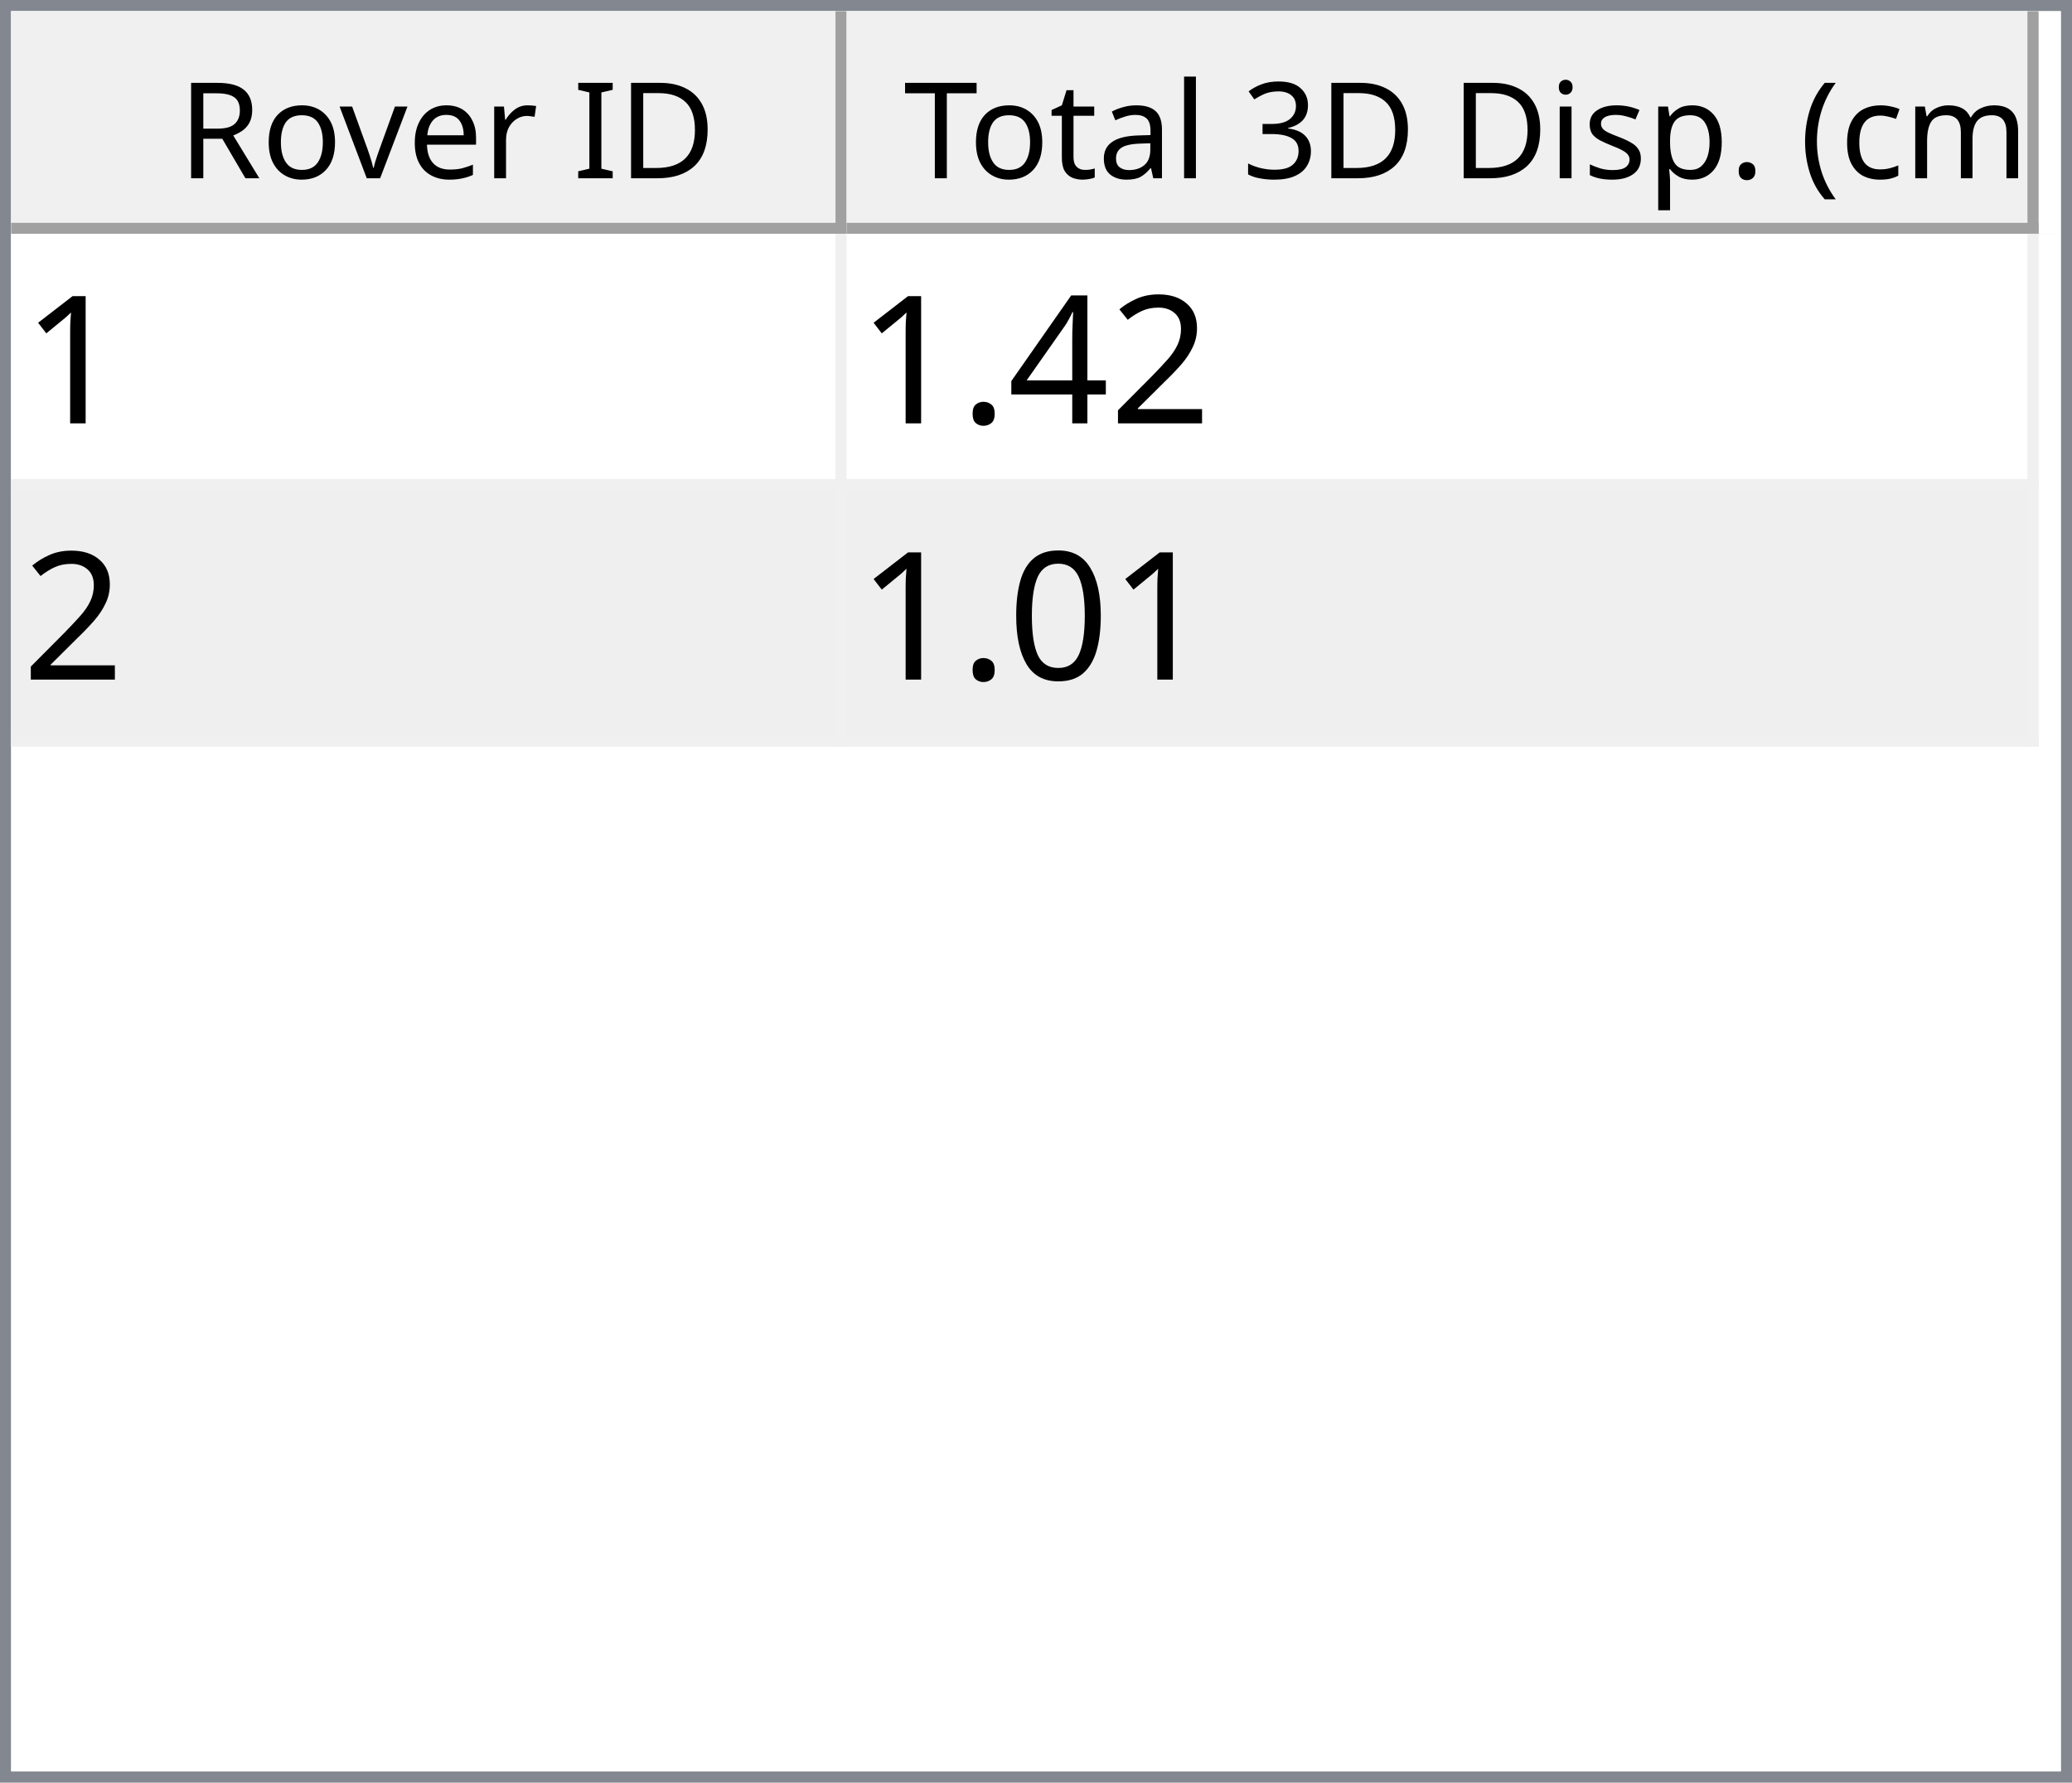
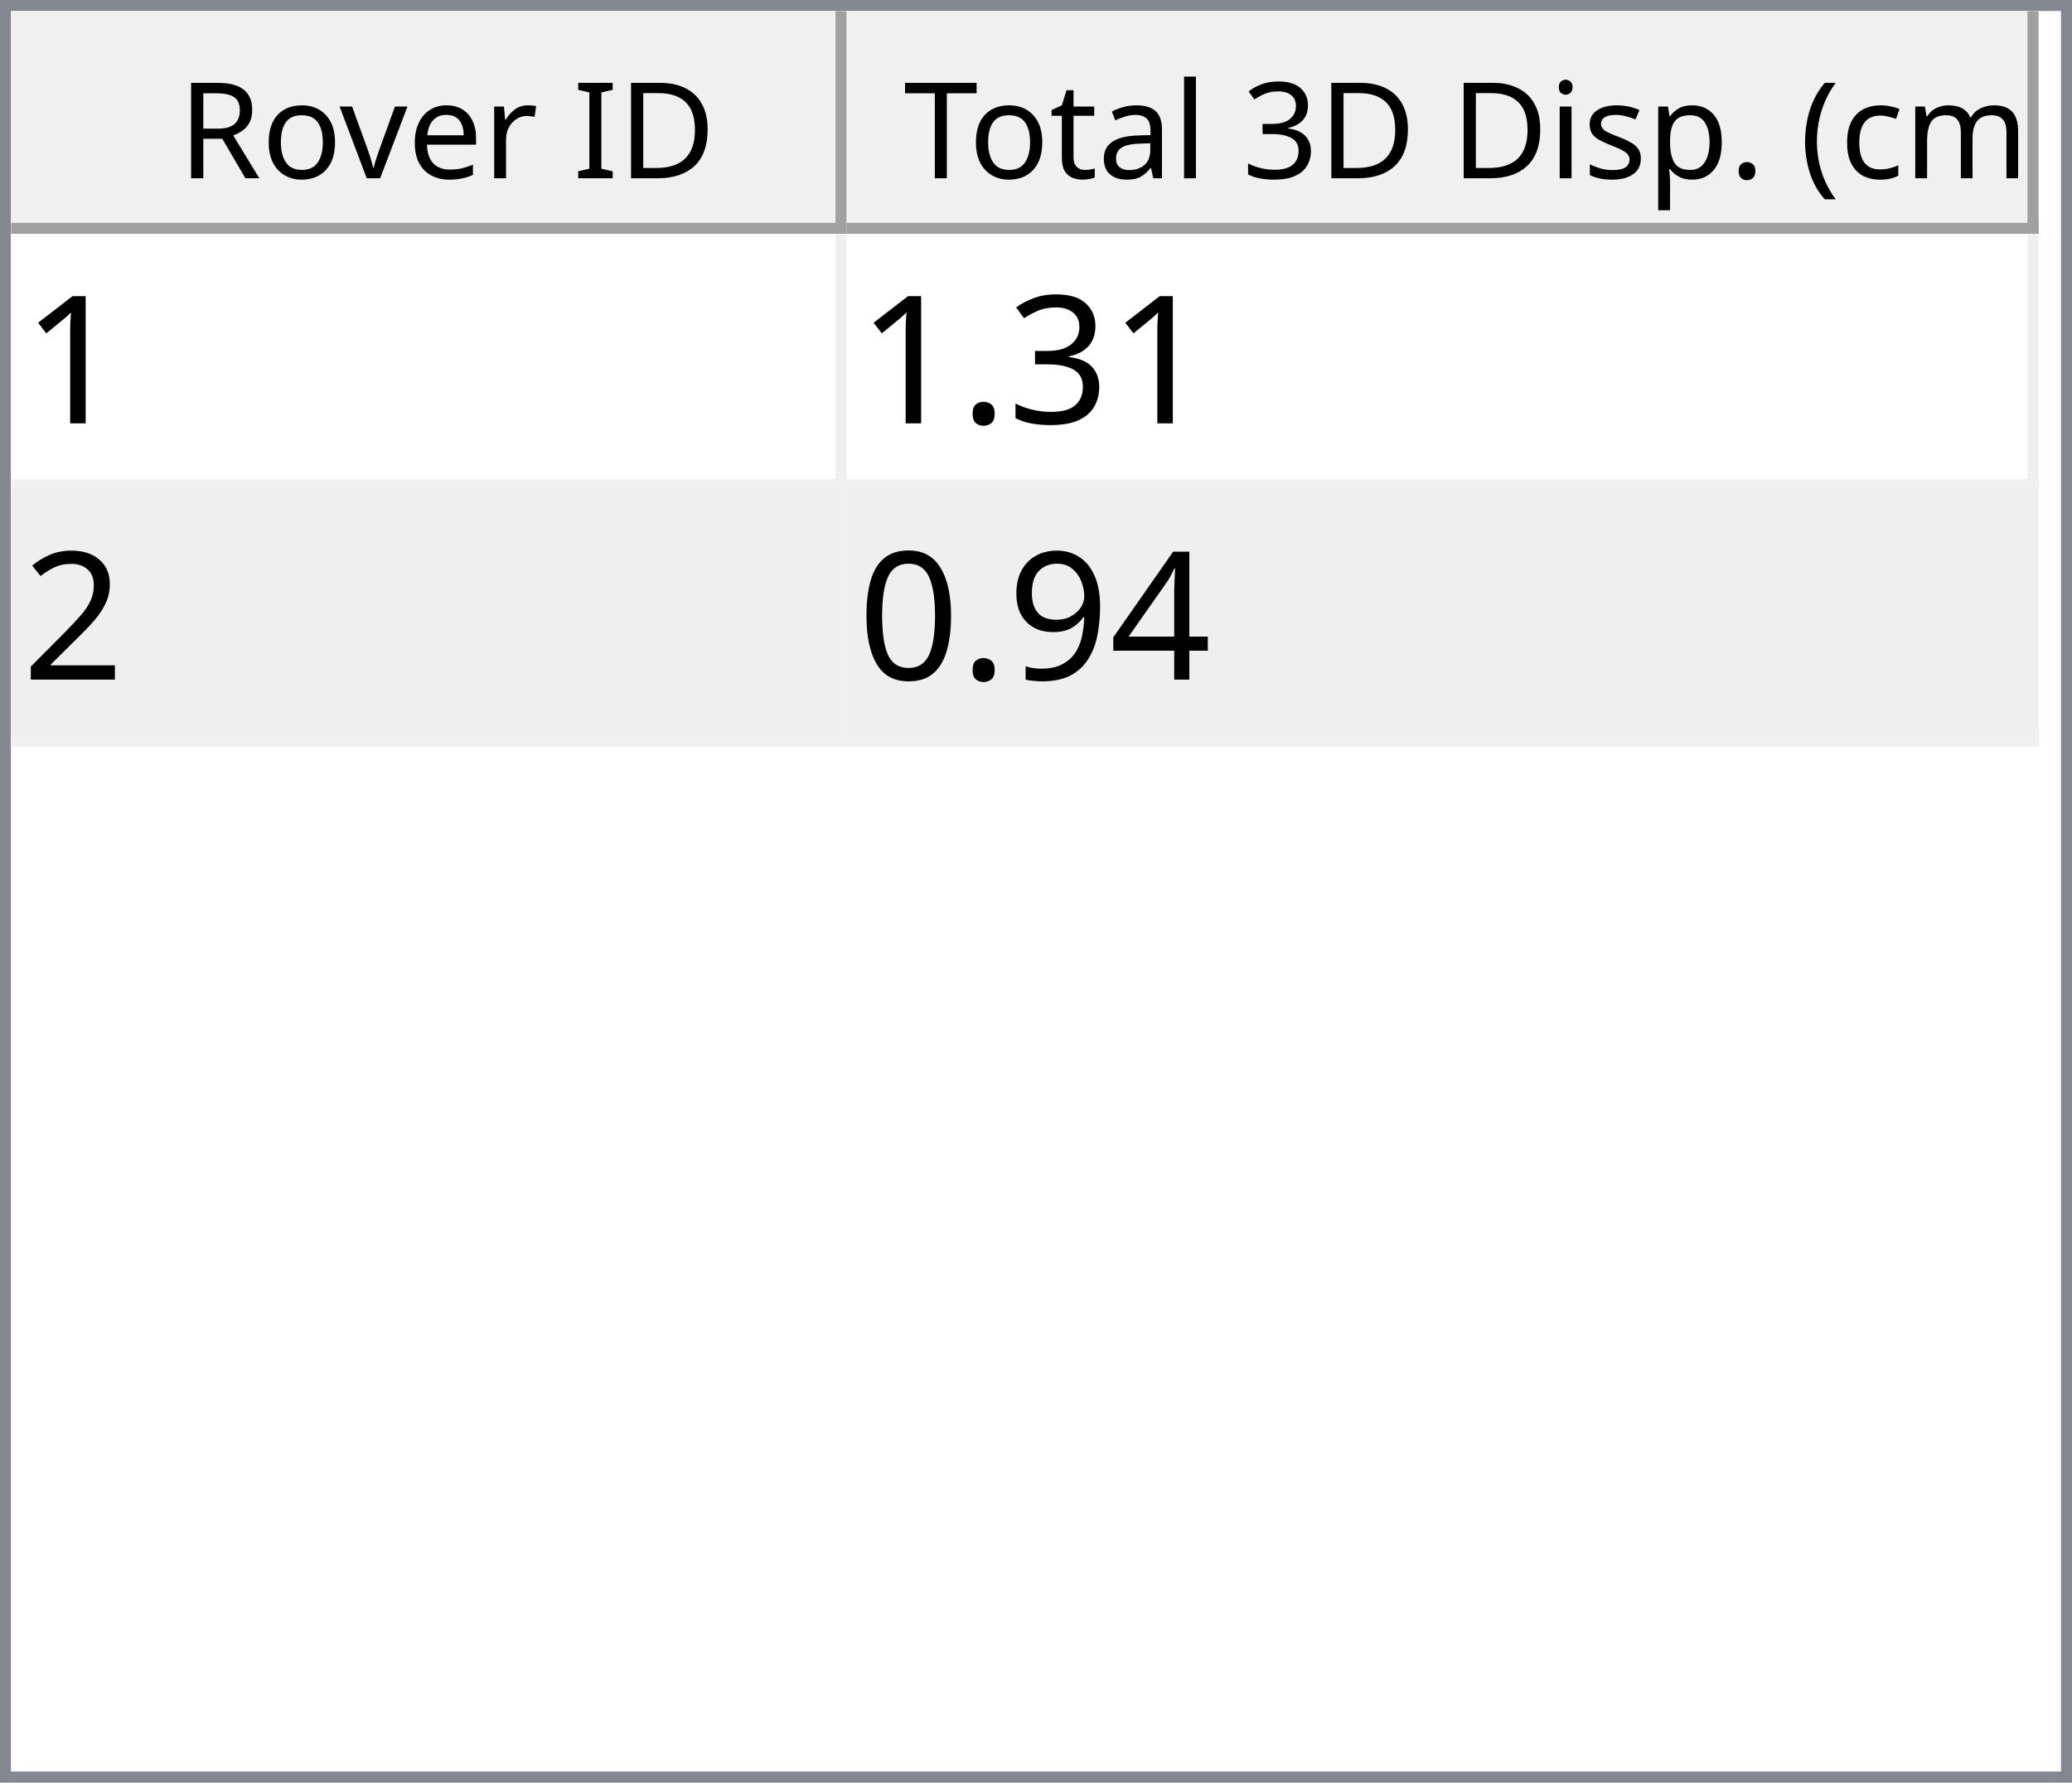
<svg xmlns="http://www.w3.org/2000/svg" style="fill-opacity:1; color-rendering:auto; color-interpolation:auto; text-rendering:auto; stroke:black; stroke-linecap:square; stroke-miterlimit:10; shape-rendering:auto; stroke-opacity:1; fill:black; stroke-dasharray:none; font-weight:normal; stroke-width:1; font-family:'Dialog'; font-style:normal; stroke-linejoin:miter; font-size:12px; stroke-dashoffset:0; image-rendering:auto;" width="186" height="160">
  <defs id="genericDefs" />
  <g>
    <defs id="defs1">
      <clipPath clipPathUnits="userSpaceOnUse" id="clipPath1">
        <path d="M0 0 L186 0 L186 160 L0 160 L0 0 Z" />
      </clipPath>
      <clipPath clipPathUnits="userSpaceOnUse" id="clipPath2">
        <path d="M0 0 L0 160 L186 160 L186 0 Z" />
      </clipPath>
      <clipPath clipPathUnits="userSpaceOnUse" id="clipPath3">
        <path d="M0 0 L0 20 L184 20 L184 0 Z" />
      </clipPath>
      <clipPath clipPathUnits="userSpaceOnUse" id="clipPath4">
        <path d="M0 0 L0 20 L75 20 L75 0 Z" />
      </clipPath>
      <clipPath clipPathUnits="userSpaceOnUse" id="clipPath5">
        <path d="M1 1 L1 19 L74 19 L74 1 Z" />
      </clipPath>
      <clipPath clipPathUnits="userSpaceOnUse" id="clipPath6">
        <path d="M0 0 L0 18 L73 18 L73 0 Z" />
      </clipPath>
      <clipPath clipPathUnits="userSpaceOnUse" id="clipPath7">
        <path d="M-0.5 -0.5 L-0.5 19.5 L74.5 19.5 L74.5 -0.5 Z" />
      </clipPath>
      <clipPath clipPathUnits="userSpaceOnUse" id="clipPath8">
        <path d="M0 0 L0 20 L107 20 L107 0 Z" />
      </clipPath>
      <clipPath clipPathUnits="userSpaceOnUse" id="clipPath9">
        <path d="M1 1 L1 19 L106 19 L106 1 Z" />
      </clipPath>
      <clipPath clipPathUnits="userSpaceOnUse" id="clipPath10">
        <path d="M0 0 L0 18 L105 18 L105 0 Z" />
      </clipPath>
      <clipPath clipPathUnits="userSpaceOnUse" id="clipPath11">
        <path d="M-0.5 -0.5 L-0.5 19.5 L106.5 19.5 L106.5 -0.5 Z" />
      </clipPath>
      <clipPath clipPathUnits="userSpaceOnUse" id="clipPath12">
        <path d="M0 0 L0 138 L184 138 L184 0 Z" />
      </clipPath>
      <clipPath clipPathUnits="userSpaceOnUse" id="clipPath13">
        <path d="M0 0 L0 46 L182 46 L182 0 Z" />
      </clipPath>
      <clipPath clipPathUnits="userSpaceOnUse" id="clipPath14">
        <path d="M-0.5 -0.5 L-0.5 45.5 L181.5 45.5 L181.5 -0.5 Z" />
      </clipPath>
      <clipPath clipPathUnits="userSpaceOnUse" id="clipPath15">
        <path d="M0 0 L0 22 L74 22 L74 0 Z" />
      </clipPath>
      <clipPath clipPathUnits="userSpaceOnUse" id="clipPath16">
        <path d="M0 0 L0 22 L106 22 L106 0 Z" />
      </clipPath>
      <font horiz-adv-x="64.551" id="font1">
        <font-face ascent="107.91" descent="25.098" units-per-em="100" style="font-style:normal; font-family:Segoe UI; font-weight:normal;" />
        <missing-glyph horiz-adv-x="64.551" d="M8.109 0 L8.109 68.266 L56.453 68.266 L56.453 0 L8.109 0 ZM15.328 7.234 L49.219 7.234 L49.219 61.031 L15.328 61.031 L15.328 7.234 Z" />
        <glyph unicode="D" horiz-adv-x="70.117" d="M9.188 0 L9.188 70.016 L28.516 70.016 Q65.531 70.016 65.531 35.891 Q65.531 19.672 55.25 9.836 Q44.969 0 27.734 0 L9.188 0 ZM17.391 62.594 L17.391 7.422 L27.828 7.422 Q41.609 7.422 49.273 14.797 Q56.938 22.172 56.938 35.688 Q56.938 62.594 28.328 62.594 L17.391 62.594 Z" />
        <glyph unicode="I" horiz-adv-x="26.611" d="M17.391 0 L9.188 0 L9.188 70.016 L17.391 70.016 L17.391 0 Z" />
        <glyph unicode=" " horiz-adv-x="27.393" d="" />
        <glyph unicode="r" horiz-adv-x="34.766" d="M34.188 41.891 Q32.078 43.5 28.125 43.5 Q23 43.5 19.555 38.672 Q16.109 33.844 16.109 25.484 L16.109 0 L8.109 0 L8.109 50 L16.109 50 L16.109 39.703 L16.312 39.703 Q18.016 44.969 21.531 47.922 Q25.047 50.875 29.391 50.875 Q32.516 50.875 34.188 50.203 L34.188 41.891 Z" />
        <glyph unicode="e" horiz-adv-x="52.295" d="M48.297 23 L12.984 23 Q13.188 14.656 17.484 10.109 Q21.781 5.562 29.297 5.562 Q37.75 5.562 44.828 11.141 L44.828 3.609 Q38.234 -1.172 27.391 -1.172 Q16.797 -1.172 10.742 5.641 Q4.688 12.453 4.688 24.812 Q4.688 36.469 11.305 43.82 Q17.922 51.172 27.734 51.172 Q37.547 51.172 42.922 44.828 Q48.297 38.484 48.297 27.203 L48.297 23 ZM40.094 29.781 Q40.047 36.719 36.75 40.578 Q33.453 44.438 27.594 44.438 Q21.922 44.438 17.969 40.383 Q14.016 36.328 13.094 29.781 L40.094 29.781 Z" />
        <glyph unicode="v" horiz-adv-x="47.9" d="M47.406 50 L27.484 0 L19.625 0 L0.688 50 L9.469 50 L22.172 13.672 Q23.578 9.672 23.922 6.688 L24.125 6.688 Q24.609 10.453 25.688 13.484 L38.969 50 L47.406 50 Z" />
        <glyph unicode="o" horiz-adv-x="58.594" d="M29 -1.172 Q17.922 -1.172 11.305 5.836 Q4.688 12.844 4.688 24.422 Q4.688 37.016 11.57 44.094 Q18.453 51.172 30.172 51.172 Q41.359 51.172 47.633 44.289 Q53.906 37.406 53.906 25.203 Q53.906 13.234 47.141 6.031 Q40.375 -1.172 29 -1.172 ZM29.594 44.438 Q21.875 44.438 17.383 39.188 Q12.891 33.938 12.891 24.703 Q12.891 15.828 17.43 10.695 Q21.969 5.562 29.594 5.562 Q37.359 5.562 41.531 10.594 Q45.703 15.625 45.703 24.906 Q45.703 34.281 41.531 39.359 Q37.359 44.438 29.594 44.438 Z" />
        <glyph unicode="R" horiz-adv-x="59.814" d="M59.375 0 L49.609 0 L37.891 19.625 Q36.281 22.359 34.766 24.289 Q33.25 26.219 31.664 27.438 Q30.078 28.656 28.25 29.219 Q26.422 29.781 24.125 29.781 L17.391 29.781 L17.391 0 L9.188 0 L9.188 70.016 L30.078 70.016 Q34.672 70.016 38.555 68.867 Q42.438 67.719 45.289 65.375 Q48.141 63.031 49.758 59.547 Q51.375 56.062 51.375 51.375 Q51.375 47.703 50.273 44.656 Q49.172 41.609 47.148 39.211 Q45.125 36.812 42.266 35.133 Q39.406 33.453 35.844 32.516 L35.844 32.328 Q37.594 31.547 38.891 30.547 Q40.188 29.547 41.359 28.18 Q42.531 26.812 43.68 25.078 Q44.828 23.344 46.234 21.047 L59.375 0 ZM17.391 62.594 L17.391 37.203 L28.516 37.203 Q31.594 37.203 34.203 38.133 Q36.812 39.062 38.719 40.797 Q40.625 42.531 41.703 45.047 Q42.781 47.562 42.781 50.688 Q42.781 56.297 39.141 59.445 Q35.5 62.594 28.609 62.594 L17.391 62.594 Z" />
        <glyph unicode=")" horiz-adv-x="30.176" d="M8.297 -15.922 L1.172 -15.922 Q16.406 2.344 16.406 26.812 Q16.406 51.469 1.078 70.016 L8.297 70.016 Q23.531 52.156 23.531 26.703 Q23.531 1.375 8.297 -15.922 Z" />
        <glyph unicode="m" horiz-adv-x="86.133" d="M79.109 0 L71.094 0 L71.094 28.719 Q71.094 37.016 68.531 40.727 Q65.969 44.438 59.906 44.438 Q54.781 44.438 51.195 39.75 Q47.609 35.062 47.609 28.516 L47.609 0 L39.594 0 L39.594 29.688 Q39.594 44.438 28.219 44.438 Q22.953 44.438 19.531 40.016 Q16.109 35.594 16.109 28.516 L16.109 0 L8.109 0 L8.109 50 L16.109 50 L16.109 42.094 L16.312 42.094 Q21.625 51.172 31.844 51.172 Q36.969 51.172 40.773 48.312 Q44.578 45.453 46 40.828 Q51.562 51.172 62.594 51.172 Q79.109 51.172 79.109 30.812 L79.109 0 Z" />
        <glyph unicode="c" horiz-adv-x="46.191" d="M42.188 2.297 Q36.422 -1.172 28.516 -1.172 Q17.828 -1.172 11.258 5.789 Q4.688 12.75 4.688 23.828 Q4.688 36.188 11.766 43.68 Q18.844 51.172 30.672 51.172 Q37.25 51.172 42.281 48.734 L42.281 40.531 Q36.719 44.438 30.375 44.438 Q22.703 44.438 17.797 38.945 Q12.891 33.453 12.891 24.516 Q12.891 15.719 17.508 10.641 Q22.125 5.562 29.891 5.562 Q36.422 5.562 42.188 9.906 L42.188 2.297 Z" />
        <glyph unicode="(" horiz-adv-x="30.176" d="M29.109 -15.922 L21.969 -15.922 Q6.844 1.375 6.844 26.703 Q6.844 52.156 21.969 70.016 L29.203 70.016 Q13.875 51.469 13.875 26.812 Q13.875 2.344 29.109 -15.922 Z" />
        <glyph unicode="." horiz-adv-x="21.68" d="M10.891 -1.078 Q8.641 -1.078 7.055 0.539 Q5.469 2.156 5.469 4.391 Q5.469 6.641 7.055 8.273 Q8.641 9.906 10.891 9.906 Q13.188 9.906 14.797 8.273 Q16.406 6.641 16.406 4.391 Q16.406 2.156 14.797 0.539 Q13.188 -1.078 10.891 -1.078 Z" />
        <glyph unicode="p" horiz-adv-x="58.789" d="M16.312 7.234 L16.109 7.234 L16.109 -23 L8.109 -23 L8.109 50 L16.109 50 L16.109 41.219 L16.312 41.219 Q22.219 51.172 33.594 51.172 Q43.266 51.172 48.688 44.461 Q54.109 37.75 54.109 26.469 Q54.109 13.922 48 6.375 Q41.891 -1.172 31.297 -1.172 Q21.578 -1.172 16.312 7.234 ZM16.109 27.391 L16.109 20.406 Q16.109 14.203 20.141 9.883 Q24.172 5.562 30.375 5.562 Q37.641 5.562 41.773 11.133 Q45.906 16.703 45.906 26.609 Q45.906 34.969 42.047 39.703 Q38.188 44.438 31.594 44.438 Q24.609 44.438 20.359 39.578 Q16.109 34.719 16.109 27.391 Z" />
        <glyph unicode="s" horiz-adv-x="42.432" d="M5.078 1.812 L5.078 10.406 Q11.625 5.562 19.484 5.562 Q30.031 5.562 30.031 12.594 Q30.031 14.594 29.125 15.992 Q28.219 17.391 26.68 18.461 Q25.141 19.531 23.07 20.383 Q21 21.234 18.609 22.172 Q15.281 23.484 12.766 24.828 Q10.25 26.172 8.57 27.859 Q6.891 29.547 6.031 31.695 Q5.172 33.844 5.172 36.719 Q5.172 40.234 6.789 42.945 Q8.406 45.656 11.086 47.484 Q13.766 49.312 17.211 50.242 Q20.656 51.172 24.312 51.172 Q30.812 51.172 35.938 48.922 L35.938 40.828 Q30.422 44.438 23.25 44.438 Q21 44.438 19.195 43.922 Q17.391 43.406 16.094 42.477 Q14.797 41.547 14.086 40.258 Q13.375 38.969 13.375 37.406 Q13.375 35.453 14.086 34.133 Q14.797 32.812 16.164 31.789 Q17.531 30.766 19.484 29.938 Q21.438 29.109 23.922 28.125 Q27.25 26.859 29.883 25.516 Q32.516 24.172 34.375 22.484 Q36.234 20.797 37.234 18.602 Q38.234 16.406 38.234 13.375 Q38.234 9.672 36.602 6.938 Q34.969 4.203 32.234 2.398 Q29.5 0.594 25.93 -0.289 Q22.359 -1.172 18.453 -1.172 Q10.75 -1.172 5.078 1.812 Z" />
        <glyph unicode="i" horiz-adv-x="24.219" d="M12.203 62.703 Q10.062 62.703 8.547 64.164 Q7.031 65.625 7.031 67.875 Q7.031 70.125 8.547 71.609 Q10.062 73.094 12.203 73.094 Q14.406 73.094 15.945 71.609 Q17.484 70.125 17.484 67.875 Q17.484 65.719 15.945 64.211 Q14.406 62.703 12.203 62.703 ZM16.109 0 L8.109 0 L8.109 50 L16.109 50 L16.109 0 Z" />
        <glyph unicode="3" horiz-adv-x="53.906" d="M46.531 19.828 Q46.531 15.094 44.75 11.211 Q42.969 7.328 39.719 4.57 Q36.469 1.812 31.93 0.297 Q27.391 -1.219 21.922 -1.219 Q11.922 -1.219 6 2.594 L6 11.188 Q13.094 5.609 22.219 5.609 Q25.875 5.609 28.828 6.539 Q31.781 7.469 33.906 9.227 Q36.031 10.984 37.18 13.477 Q38.328 15.969 38.328 19.094 Q38.328 32.812 18.797 32.812 L12.984 32.812 L12.984 39.594 L18.5 39.594 Q35.797 39.594 35.797 52.484 Q35.797 64.406 22.609 64.406 Q15.188 64.406 8.688 59.422 L8.688 67.188 Q15.375 71.188 24.609 71.188 Q29 71.188 32.57 69.969 Q36.141 68.75 38.68 66.555 Q41.219 64.359 42.609 61.281 Q44 58.203 44 54.5 Q44 40.672 30.031 36.719 L30.031 36.531 Q33.594 36.141 36.625 34.797 Q39.656 33.453 41.852 31.305 Q44.047 29.156 45.289 26.25 Q46.531 23.344 46.531 19.828 Z" />
        <glyph unicode="l" horiz-adv-x="24.219" d="M16.109 0 L8.109 0 L8.109 74.031 L16.109 74.031 L16.109 0 Z" />
        <glyph unicode="a" horiz-adv-x="50.879" d="M43.891 0 L35.891 0 L35.891 7.812 L35.688 7.812 Q30.469 -1.172 20.312 -1.172 Q12.844 -1.172 8.617 2.781 Q4.391 6.734 4.391 13.281 Q4.391 27.297 20.906 29.594 L35.891 31.688 Q35.891 44.438 25.594 44.438 Q16.547 44.438 9.281 38.281 L9.281 46.484 Q16.656 51.172 26.266 51.172 Q43.891 51.172 43.891 32.516 L43.891 0 ZM35.891 25.297 L23.828 23.641 Q18.266 22.859 15.43 20.875 Q12.594 18.891 12.594 13.875 Q12.594 10.203 15.211 7.883 Q17.828 5.562 22.172 5.562 Q28.125 5.562 32.008 9.742 Q35.891 13.922 35.891 20.312 L35.891 25.297 Z" />
        <glyph unicode="t" horiz-adv-x="33.887" d="M31.297 0.484 Q28.469 -1.078 23.828 -1.078 Q10.688 -1.078 10.688 13.578 L10.688 43.172 L2.094 43.172 L2.094 50 L10.688 50 L10.688 62.203 L18.703 64.797 L18.703 50 L31.297 50 L31.297 43.172 L18.703 43.172 L18.703 14.984 Q18.703 9.969 20.414 7.82 Q22.125 5.672 26.078 5.672 Q29.109 5.672 31.297 7.328 L31.297 0.484 Z" />
        <glyph unicode="T" horiz-adv-x="52.393" d="M50.594 62.594 L30.375 62.594 L30.375 0 L22.172 0 L22.172 62.594 L2 62.594 L2 70.016 L50.594 70.016 L50.594 62.594 Z" />
      </font>
      <font horiz-adv-x="75.0" id="font2">
        <font-face ascent="100.537" descent="21.973" units-per-em="100" style="font-style:normal; font-family:sans-serif; font-weight:normal;" />
        <missing-glyph horiz-adv-x="75.0" d="M12.5 0 L12.5 62.5 L62.5 62.5 L62.5 0 L12.5 0 ZM14.062 1.562 L60.938 1.562 L60.938 60.938 L14.062 60.938 L14.062 1.562 Z" />
        <glyph unicode="1" horiz-adv-x="55.615" d="M37.25 0 L28.469 0 L28.469 56 Q25.297 52.984 20.141 49.953 Q14.984 46.922 10.891 45.406 L10.891 53.906 Q18.266 57.375 23.781 62.305 Q29.297 67.234 31.594 71.875 L37.25 71.875 L37.25 0 Z" />
+         <glyph unicode="3" horiz-adv-x="55.615" d="M4.203 18.891 L12.984 20.062 Q14.5 12.594 18.141 9.297 Q21.781 6 27 6 Q33.203 6 37.477 10.297 Q41.75 14.594 41.75 20.953 Q41.75 27 37.797 30.93 Q33.844 34.859 27.734 34.859 Q25.25 34.859 21.531 33.891 L22.516 41.609 Q23.391 41.5 23.922 41.5 Q29.547 41.5 34.039 44.43 Q38.531 47.359 38.531 53.469 Q38.531 58.297 35.258 61.477 Q31.984 64.656 26.812 64.656 Q21.688 64.656 18.266 61.43 Q14.844 58.203 13.875 51.766 L5.078 53.328 Q6.688 62.156 12.398 67.016 Q18.109 71.875 26.609 71.875 Q32.469 71.875 37.398 69.359 Q42.328 66.844 44.945 62.5 Q47.562 58.156 47.562 53.266 Q47.562 48.641 45.07 44.828 Q42.578 41.016 37.703 38.766 Q44.047 37.312 47.562 32.695 Q51.078 28.078 51.078 21.141 Q51.078 11.766 44.242 5.25 Q37.406 -1.266 26.953 -1.266 Q17.531 -1.266 11.305 4.352 Q5.078 9.969 4.203 18.891 Z" />
+         <glyph unicode="." horiz-adv-x="27.783" d="M9.078 0 L9.078 10.016 L19.094 10.016 L19.094 0 L9.078 0 Z" />
        <glyph unicode="2" horiz-adv-x="55.615" d="M50.344 8.453 L50.344 0 L3.031 0 Q2.938 3.172 4.047 6.109 Q5.859 10.938 9.836 15.625 Q13.812 20.312 21.344 26.469 Q33.016 36.031 37.117 41.625 Q41.219 47.219 41.219 52.203 Q41.219 57.422 37.477 61.008 Q33.734 64.594 27.734 64.594 Q21.391 64.594 17.578 60.789 Q13.766 56.984 13.719 50.25 L4.688 51.172 Q5.609 61.281 11.664 66.578 Q17.719 71.875 27.938 71.875 Q38.234 71.875 44.242 66.164 Q50.25 60.453 50.25 52 Q50.25 47.703 48.492 43.555 Q46.734 39.406 42.656 34.812 Q38.578 30.219 29.109 22.219 Q21.188 15.578 18.945 13.211 Q16.703 10.844 15.234 8.453 L50.344 8.453 Z" />
        <glyph unicode="4" horiz-adv-x="55.615" d="M32.328 0 L32.328 17.141 L1.266 17.141 L1.266 25.203 L33.938 71.578 L41.109 71.578 L41.109 25.203 L50.781 25.203 L50.781 17.141 L41.109 17.141 L41.109 0 L32.328 0 ZM32.328 25.203 L32.328 57.469 L9.906 25.203 L32.328 25.203 Z" />
-         <glyph unicode="." horiz-adv-x="27.783" d="M9.078 0 L9.078 10.016 L19.094 10.016 L19.094 0 L9.078 0 Z" />
+         <glyph unicode="9" horiz-adv-x="55.615" d="M5.469 16.547 L13.922 17.328 Q14.984 11.375 18.016 8.688 Q21.047 6 25.781 6 Q29.828 6 32.883 7.859 Q35.938 9.719 37.891 12.82 Q39.844 15.922 41.164 21.195 Q42.484 26.469 42.484 31.938 Q42.484 32.516 42.438 33.688 Q39.797 29.5 35.234 26.883 Q30.672 24.266 25.344 24.266 Q16.453 24.266 10.305 30.711 Q4.156 37.156 4.156 47.703 Q4.156 58.594 10.578 65.234 Q17 71.875 26.656 71.875 Q33.641 71.875 39.43 68.117 Q45.219 64.359 48.219 57.398 Q51.219 50.438 51.219 37.25 Q51.219 23.531 48.242 15.406 Q45.266 7.281 39.383 3.031 Q33.5 -1.219 25.594 -1.219 Q17.188 -1.219 11.867 3.445 Q6.547 8.109 5.469 16.547 ZM41.453 48.141 Q41.453 55.719 37.43 60.156 Q33.406 64.594 27.734 64.594 Q21.875 64.594 17.531 59.812 Q13.188 55.031 13.188 47.406 Q13.188 40.578 17.312 36.305 Q21.438 32.031 27.484 32.031 Q33.594 32.031 37.523 36.305 Q41.453 40.578 41.453 48.141 Z" />
        <glyph unicode="0" horiz-adv-x="55.615" d="M4.156 35.297 Q4.156 48 6.766 55.742 Q9.375 63.484 14.523 67.68 Q19.672 71.875 27.484 71.875 Q33.25 71.875 37.594 69.555 Q41.938 67.234 44.773 62.867 Q47.609 58.5 49.219 52.227 Q50.828 45.953 50.828 35.297 Q50.828 22.703 48.242 14.969 Q45.656 7.234 40.508 3.008 Q35.359 -1.219 27.484 -1.219 Q17.141 -1.219 11.234 6.203 Q4.156 15.141 4.156 35.297 ZM13.188 35.297 Q13.188 17.672 17.312 11.836 Q21.438 6 27.484 6 Q33.547 6 37.672 11.859 Q41.797 17.719 41.797 35.297 Q41.797 52.984 37.672 58.789 Q33.547 64.594 27.391 64.594 Q21.344 64.594 17.719 59.469 Q13.188 52.938 13.188 35.297 Z" />
      </font>
    </defs>
    <g style="fill:white; stroke:white;">
      <rect x="0" y="0" width="186" style="clip-path:url(#clipPath1); stroke:none;" height="160" />
    </g>
    <g style="fill:white; text-rendering:optimizeSpeed; color-rendering:optimizeSpeed; image-rendering:optimizeSpeed; shape-rendering:crispEdges; stroke:white; color-interpolation:sRGB;">
      <rect x="0" width="186" height="160" y="0" style="stroke:none;" />
      <path style="stroke:none;" d="M0 160 L186 160 L186 0 L0 0 Z" />
    </g>
    <g style="fill:rgb(240,240,240); font-family:'Segoe UI'; stroke:rgb(240,240,240);">
      <rect x="0" y="0" width="186" style="clip-path:url(#clipPath2); stroke:none;" height="160" />
    </g>
    <g style="fill:rgb(130,135,144); font-family:'Segoe UI'; stroke:rgb(130,135,144);">
      <path d="M0 0 L186 0 L186 160 L0 160 L0 0 ZM1 1 L185 1 L185 159 L1 159 L1 1 Z" style="fill-rule:evenodd; clip-path:url(#clipPath2); stroke:none;" />
    </g>
    <g style="fill:white; font-family:'Segoe UI'; stroke:white;" transform="translate(1,1)">
      <rect x="0" y="0" width="184" style="clip-path:url(#clipPath3); stroke:none;" height="20" />
    </g>
    <g style="fill:rgb(240,240,240); font-family:'Segoe UI'; stroke:rgb(240,240,240);" transform="translate(1,1)">
      <rect x="0" y="0" width="75" style="clip-path:url(#clipPath4); stroke:none;" height="20" />
    </g>
    <g style="font-family:'Segoe UI';" transform="translate(2,2)">
      <text x="14" xml:space="preserve" y="14" style="clip-path:url(#clipPath6); stroke:none;">Rover ID</text>
    </g>
    <g style="fill:rgb(160,160,160); font-family:'Segoe UI'; stroke:rgb(160,160,160); stroke-linejoin:bevel;" transform="translate(1.5,1.5)">
      <line x1="74" x2="74" y1="0" style="fill:none; clip-path:url(#clipPath7);" y2="19" />
    </g>
    <g style="fill:rgb(160,160,160); font-family:'Segoe UI'; stroke:rgb(160,160,160); stroke-linejoin:bevel;" transform="matrix(1,0,0,1,1,1) translate(0.5,0.5)">
      <line x1="0" x2="74" y1="19" style="fill:none; clip-path:url(#clipPath7);" y2="19" />
    </g>
    <g style="fill:rgb(240,240,240); font-family:'Segoe UI'; stroke:rgb(240,240,240);" transform="translate(76,1)">
      <rect x="0" y="0" width="107" style="clip-path:url(#clipPath8); stroke:none;" height="20" />
    </g>
    <g style="font-family:'Segoe UI';" transform="translate(77,2)">
      <text x="1" xml:space="preserve" y="14" style="clip-path:url(#clipPath10); stroke:none;"> Total 3D Disp. (cm)</text>
    </g>
    <g style="fill:rgb(160,160,160); font-family:'Segoe UI'; stroke:rgb(160,160,160); stroke-linejoin:bevel;" transform="translate(76.5,1.5)">
      <line x1="106" x2="106" y1="0" style="fill:none; clip-path:url(#clipPath11);" y2="19" />
    </g>
    <g style="fill:rgb(160,160,160); font-family:'Segoe UI'; stroke:rgb(160,160,160); stroke-linejoin:bevel;" transform="matrix(1,0,0,1,76,1) translate(0.5,0.5)">
      <line x1="0" x2="106" y1="19" style="fill:none; clip-path:url(#clipPath11);" y2="19" />
    </g>
    <g style="fill:white; font-family:'Segoe UI'; stroke:white;" transform="translate(1,21)">
      <rect x="0" y="0" width="184" style="clip-path:url(#clipPath12); stroke:none;" height="138" />
    </g>
    <g style="fill:rgb(240,240,240); font-size:16px; font-family:sans-serif; stroke:rgb(240,240,240);" transform="translate(1,21)">
      <rect x="0" y="0" width="182" style="clip-path:url(#clipPath13); stroke:none;" height="46" />
      <line transform="translate(0.5,0.5)" x1="0" x2="181" y1="22" style="clip-path:url(#clipPath14); fill:none; stroke-linejoin:bevel;" y2="22" />
    </g>
    <g transform="matrix(1,0,0,1,1,21) translate(0.5,0.5)" style="fill:rgb(240,240,240); font-size:16px; font-family:sans-serif; stroke:rgb(240,240,240); stroke-linejoin:bevel;">
      <line x1="0" x2="181" y1="45" style="fill:none; clip-path:url(#clipPath14);" y2="45" />
    </g>
    <g transform="matrix(1,0,0,1,1,21) translate(0.5,0.5)" style="fill:rgb(240,240,240); font-size:16px; font-family:sans-serif; stroke:rgb(240,240,240); stroke-linejoin:bevel;">
      <line x1="74" x2="74" y1="0" style="fill:none; clip-path:url(#clipPath14);" y2="45" />
    </g>
    <g transform="matrix(1,0,0,1,1,21) translate(0.5,0.5)" style="fill:rgb(240,240,240); font-size:16px; font-family:sans-serif; stroke:rgb(240,240,240); stroke-linejoin:bevel;">
      <line x1="181" x2="181" y1="0" style="fill:none; clip-path:url(#clipPath14);" y2="45" />
    </g>
    <g style="fill:white; font-size:16px; font-family:sans-serif; stroke:white;" transform="matrix(1,0,0,1,1,21)">
      <rect x="0" y="0" width="74" style="clip-path:url(#clipPath15); stroke:none;" height="22" />
      <text x="1" y="17" style="fill:black; clip-path:url(#clipPath15); stroke:none;" xml:space="preserve">1</text>
    </g>
    <g style="fill:white; font-size:16px; font-family:sans-serif; stroke:white;" transform="matrix(1,0,0,1,1,21) translate(75,0)">
      <rect x="0" y="0" width="106" style="clip-path:url(#clipPath16); stroke:none;" height="22" />
-       <text x="1" y="17" style="fill:black; clip-path:url(#clipPath16); stroke:none;" xml:space="preserve">1.42</text>
+       <text x="1" y="17" style="fill:black; clip-path:url(#clipPath16); stroke:none;" xml:space="preserve">1.31</text>
    </g>
    <g style="fill:rgb(239,239,239); font-size:16px; font-family:sans-serif; stroke:rgb(239,239,239);" transform="matrix(1,0,0,1,1,21) translate(0,23)">
      <rect x="0" y="0" width="74" style="clip-path:url(#clipPath15); stroke:none;" height="22" />
      <text x="1" y="17" style="fill:black; clip-path:url(#clipPath15); stroke:none;" xml:space="preserve">2</text>
    </g>
    <g style="fill:rgb(239,239,239); font-size:16px; font-family:sans-serif; stroke:rgb(239,239,239);" transform="matrix(1,0,0,1,1,21) translate(75,23)">
      <rect x="0" y="0" width="106" style="clip-path:url(#clipPath16); stroke:none;" height="22" />
-       <text x="1" y="17" style="fill:black; clip-path:url(#clipPath16); stroke:none;" xml:space="preserve">1.01</text>
+       <text x="1" y="17" style="fill:black; clip-path:url(#clipPath16); stroke:none;" xml:space="preserve">0.94</text>
    </g>
  </g>
</svg>
